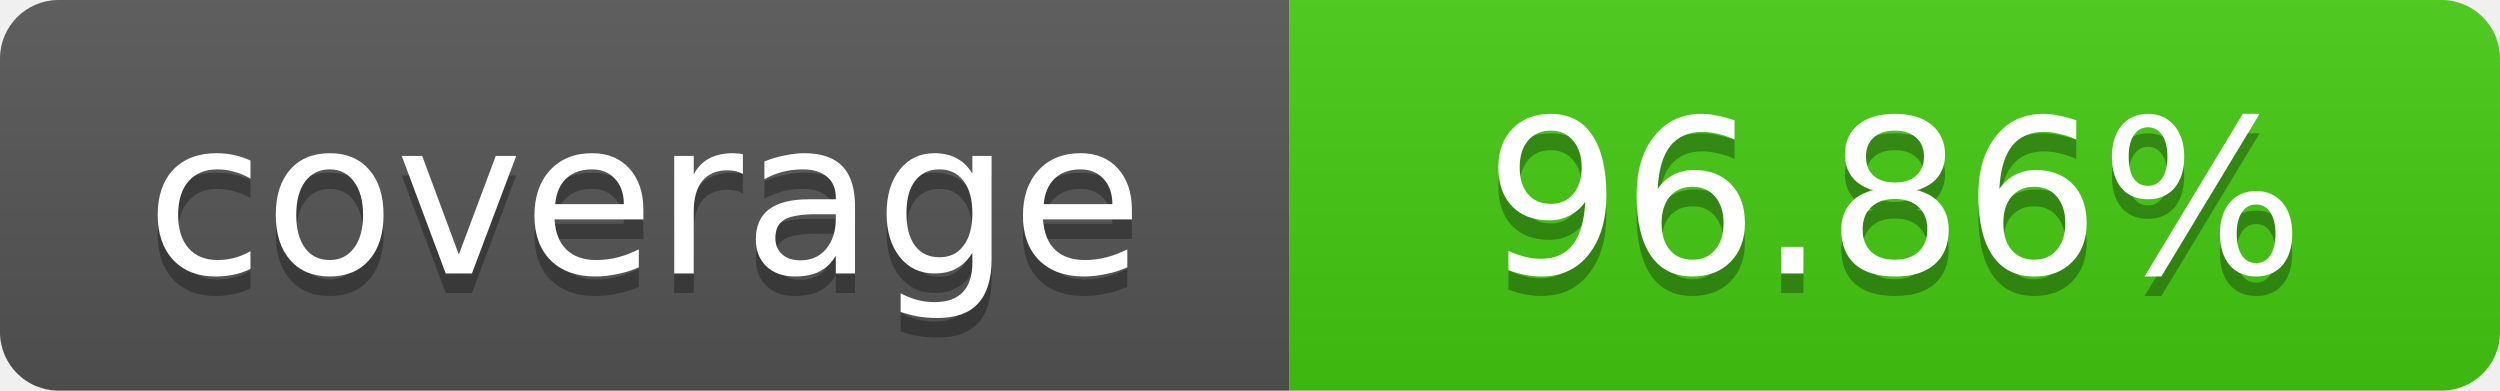
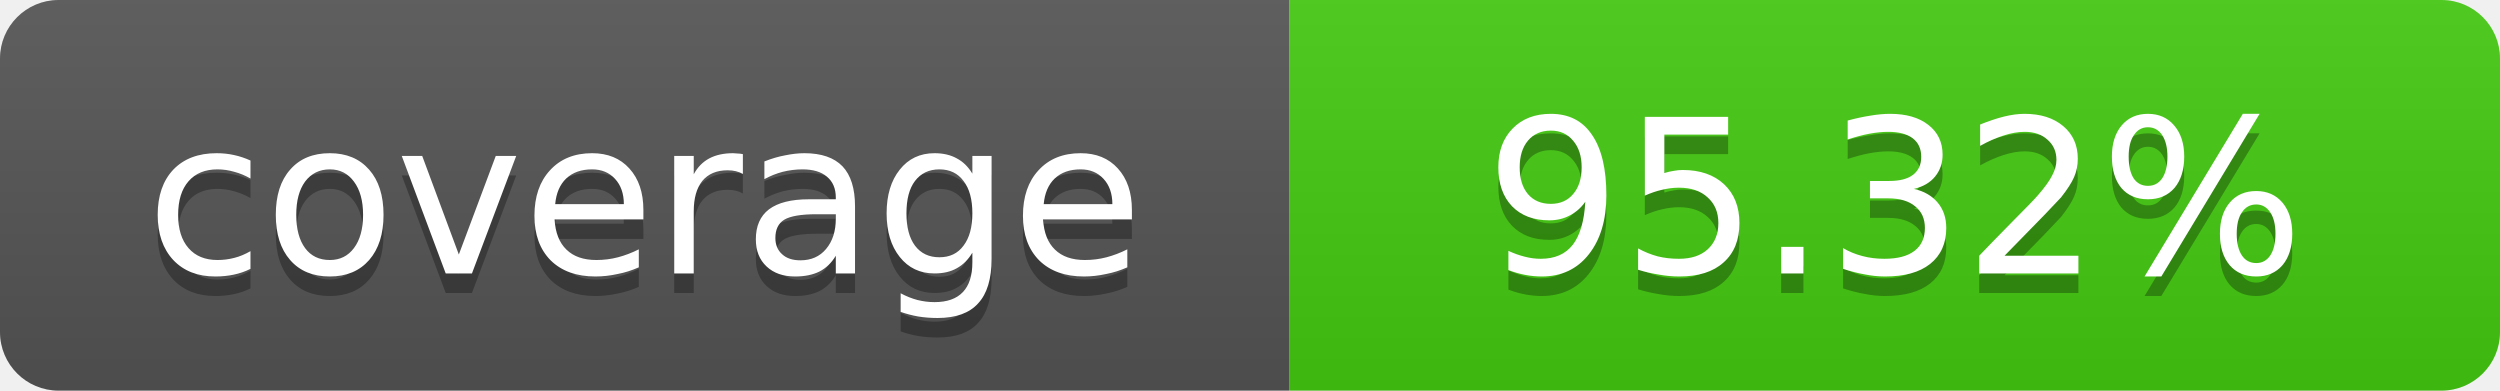
- <svg xmlns="http://www.w3.org/2000/svg" width="128" height="20" role="img" aria-label="coverage: 96.86%">
+ <svg xmlns="http://www.w3.org/2000/svg" width="128" height="20" role="img" aria-label="coverage: 95.32%">
  <linearGradient id="s" x2="0" y2="100%">
    <stop offset="0" stop-color="#bbb" stop-opacity=".1" />
    <stop offset="1" stop-opacity=".1" />
  </linearGradient>
  <clipPath id="r">
    <rect width="128" height="20" rx="3" fill="#fff" />
  </clipPath>
  <g clip-path="url(#r)">
    <rect width="66" height="20" fill="#555" />
    <rect x="66" width="62" height="20" fill="#4c1" />
    <rect width="128" height="20" fill="url(#s)" />
  </g>
  <g fill="#fff" text-anchor="middle" font-family="DejaVu Sans,Verdana,Geneva,sans-serif" font-size="11">
    <text x="33.0" y="15" fill="#010101" fill-opacity=".3">coverage</text>
    <text x="33.0" y="14">coverage</text>
-     <text x="97.0" y="15" fill="#010101" fill-opacity=".3">96.86%</text>
-     <text x="97.0" y="14">96.86%</text>
+     <text x="97.0" y="15" fill="#010101" fill-opacity=".3">95.32%</text>
+     <text x="97.0" y="14">95.32%</text>
  </g>
</svg>
